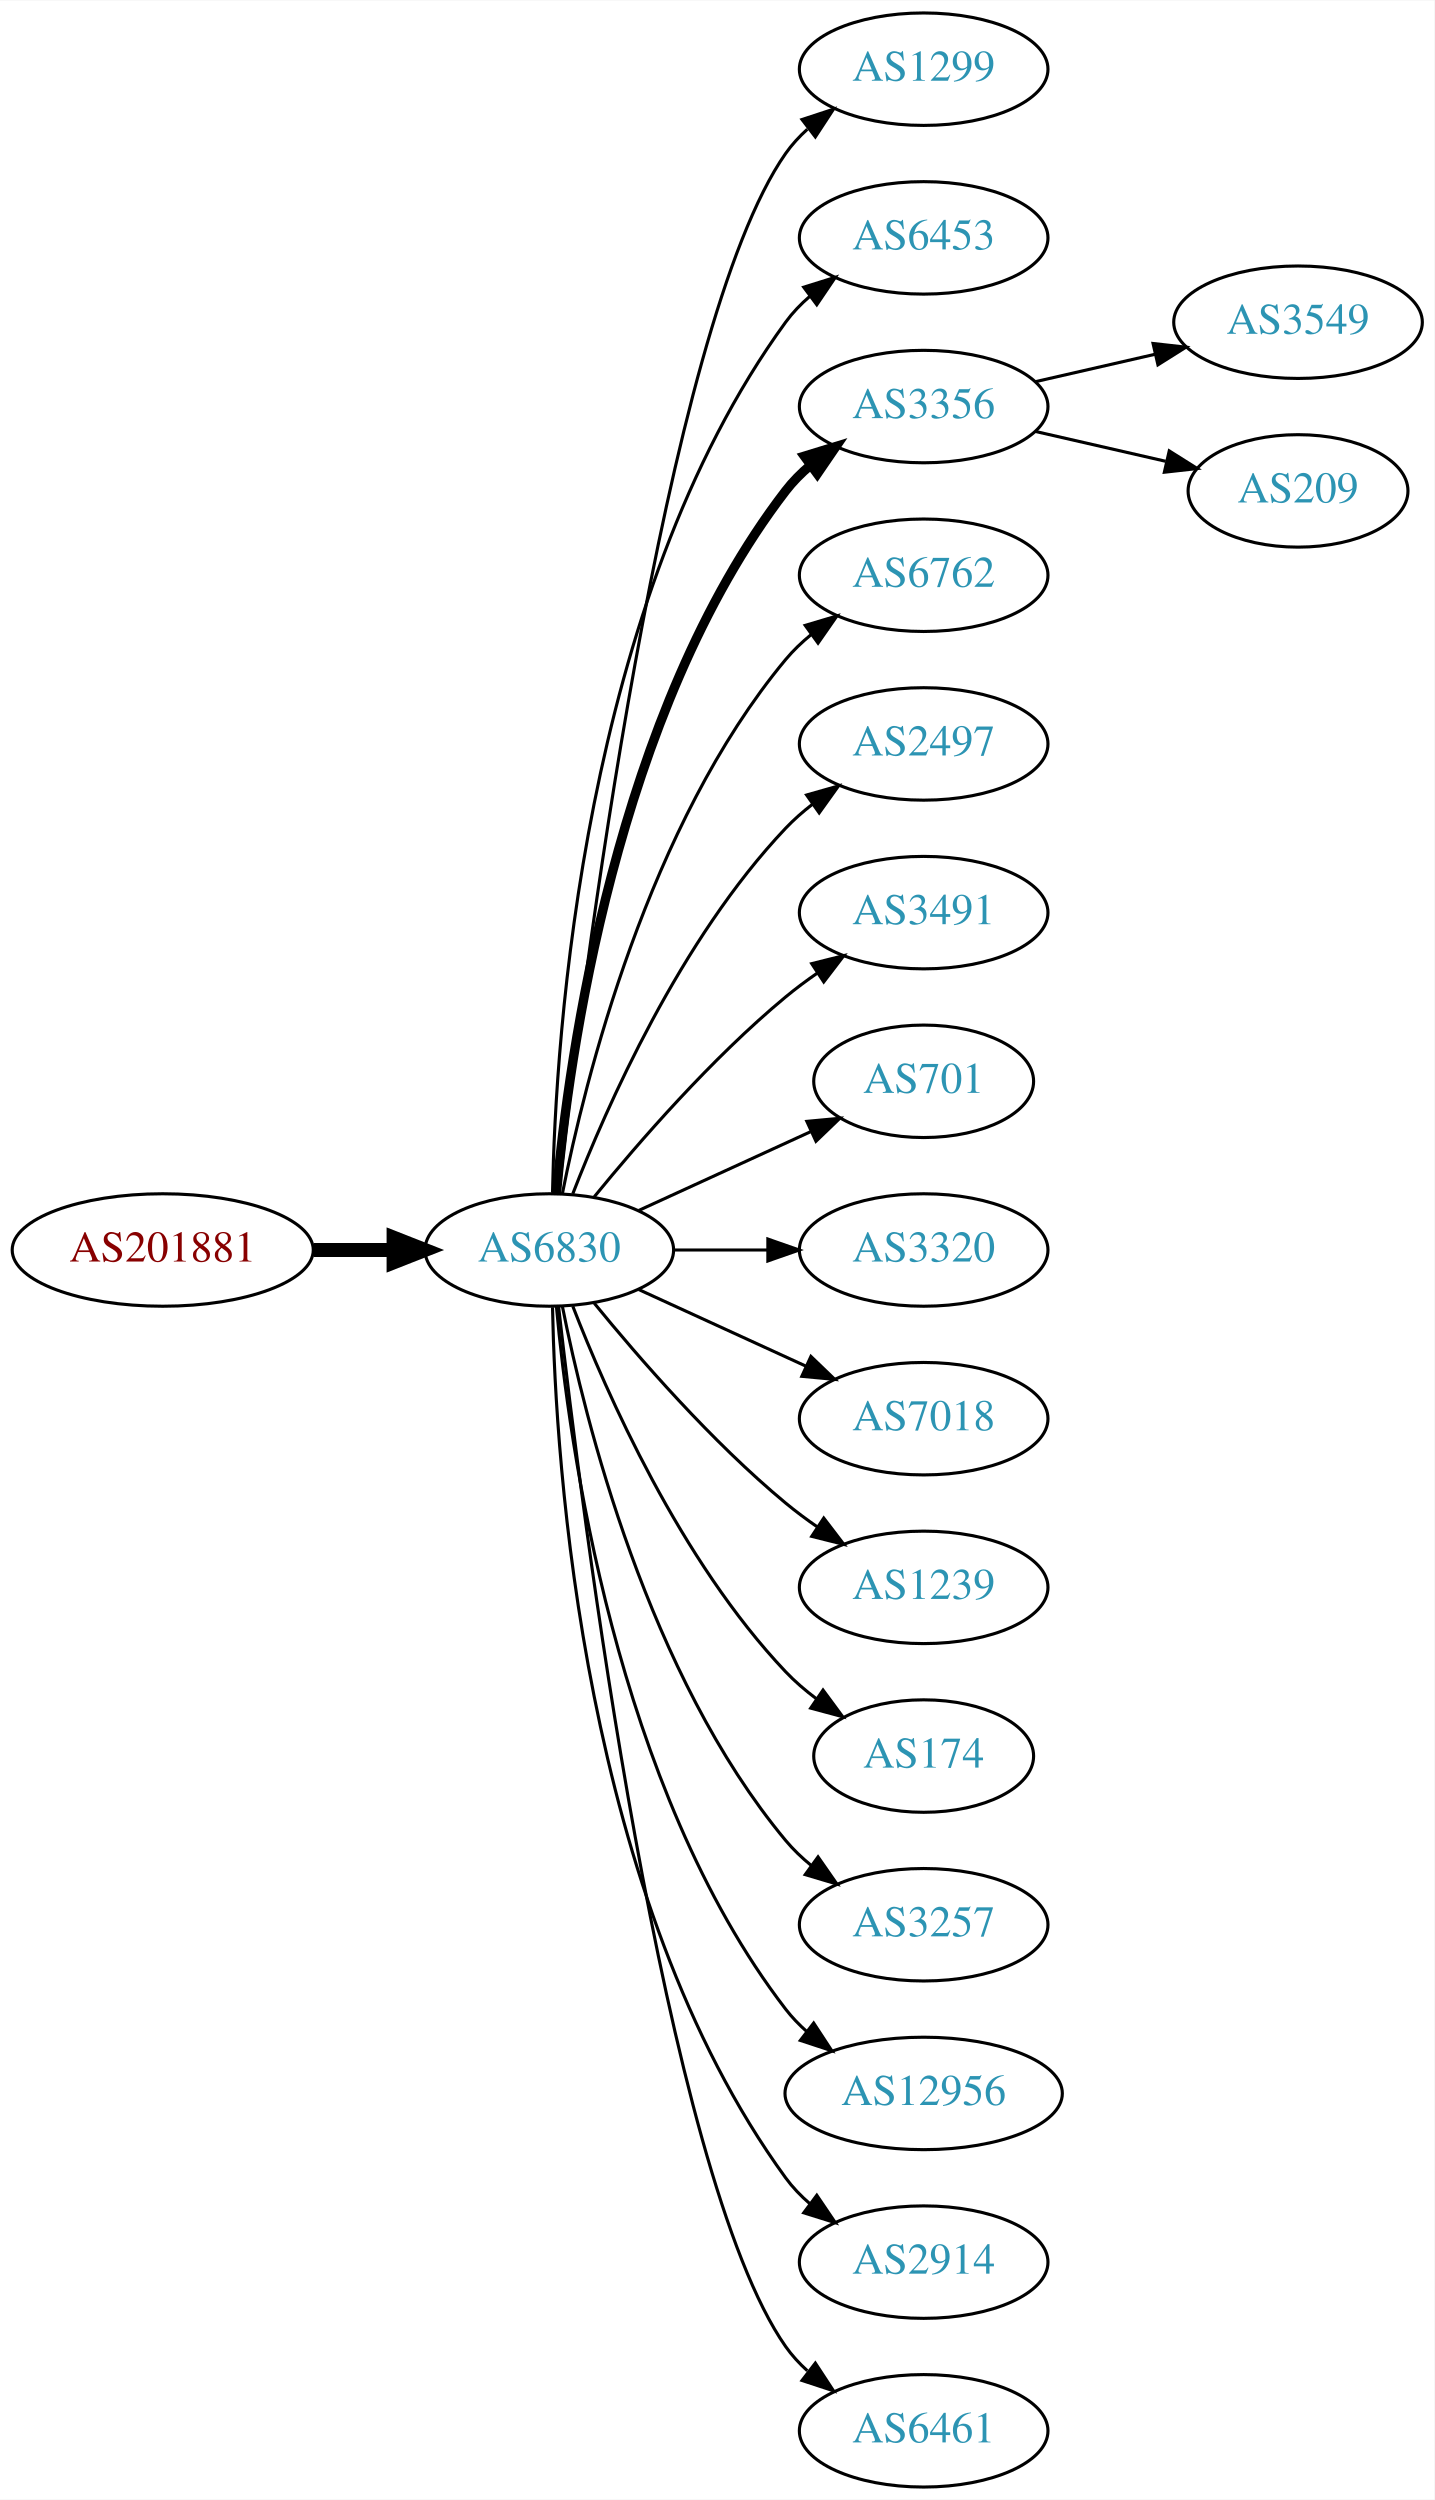
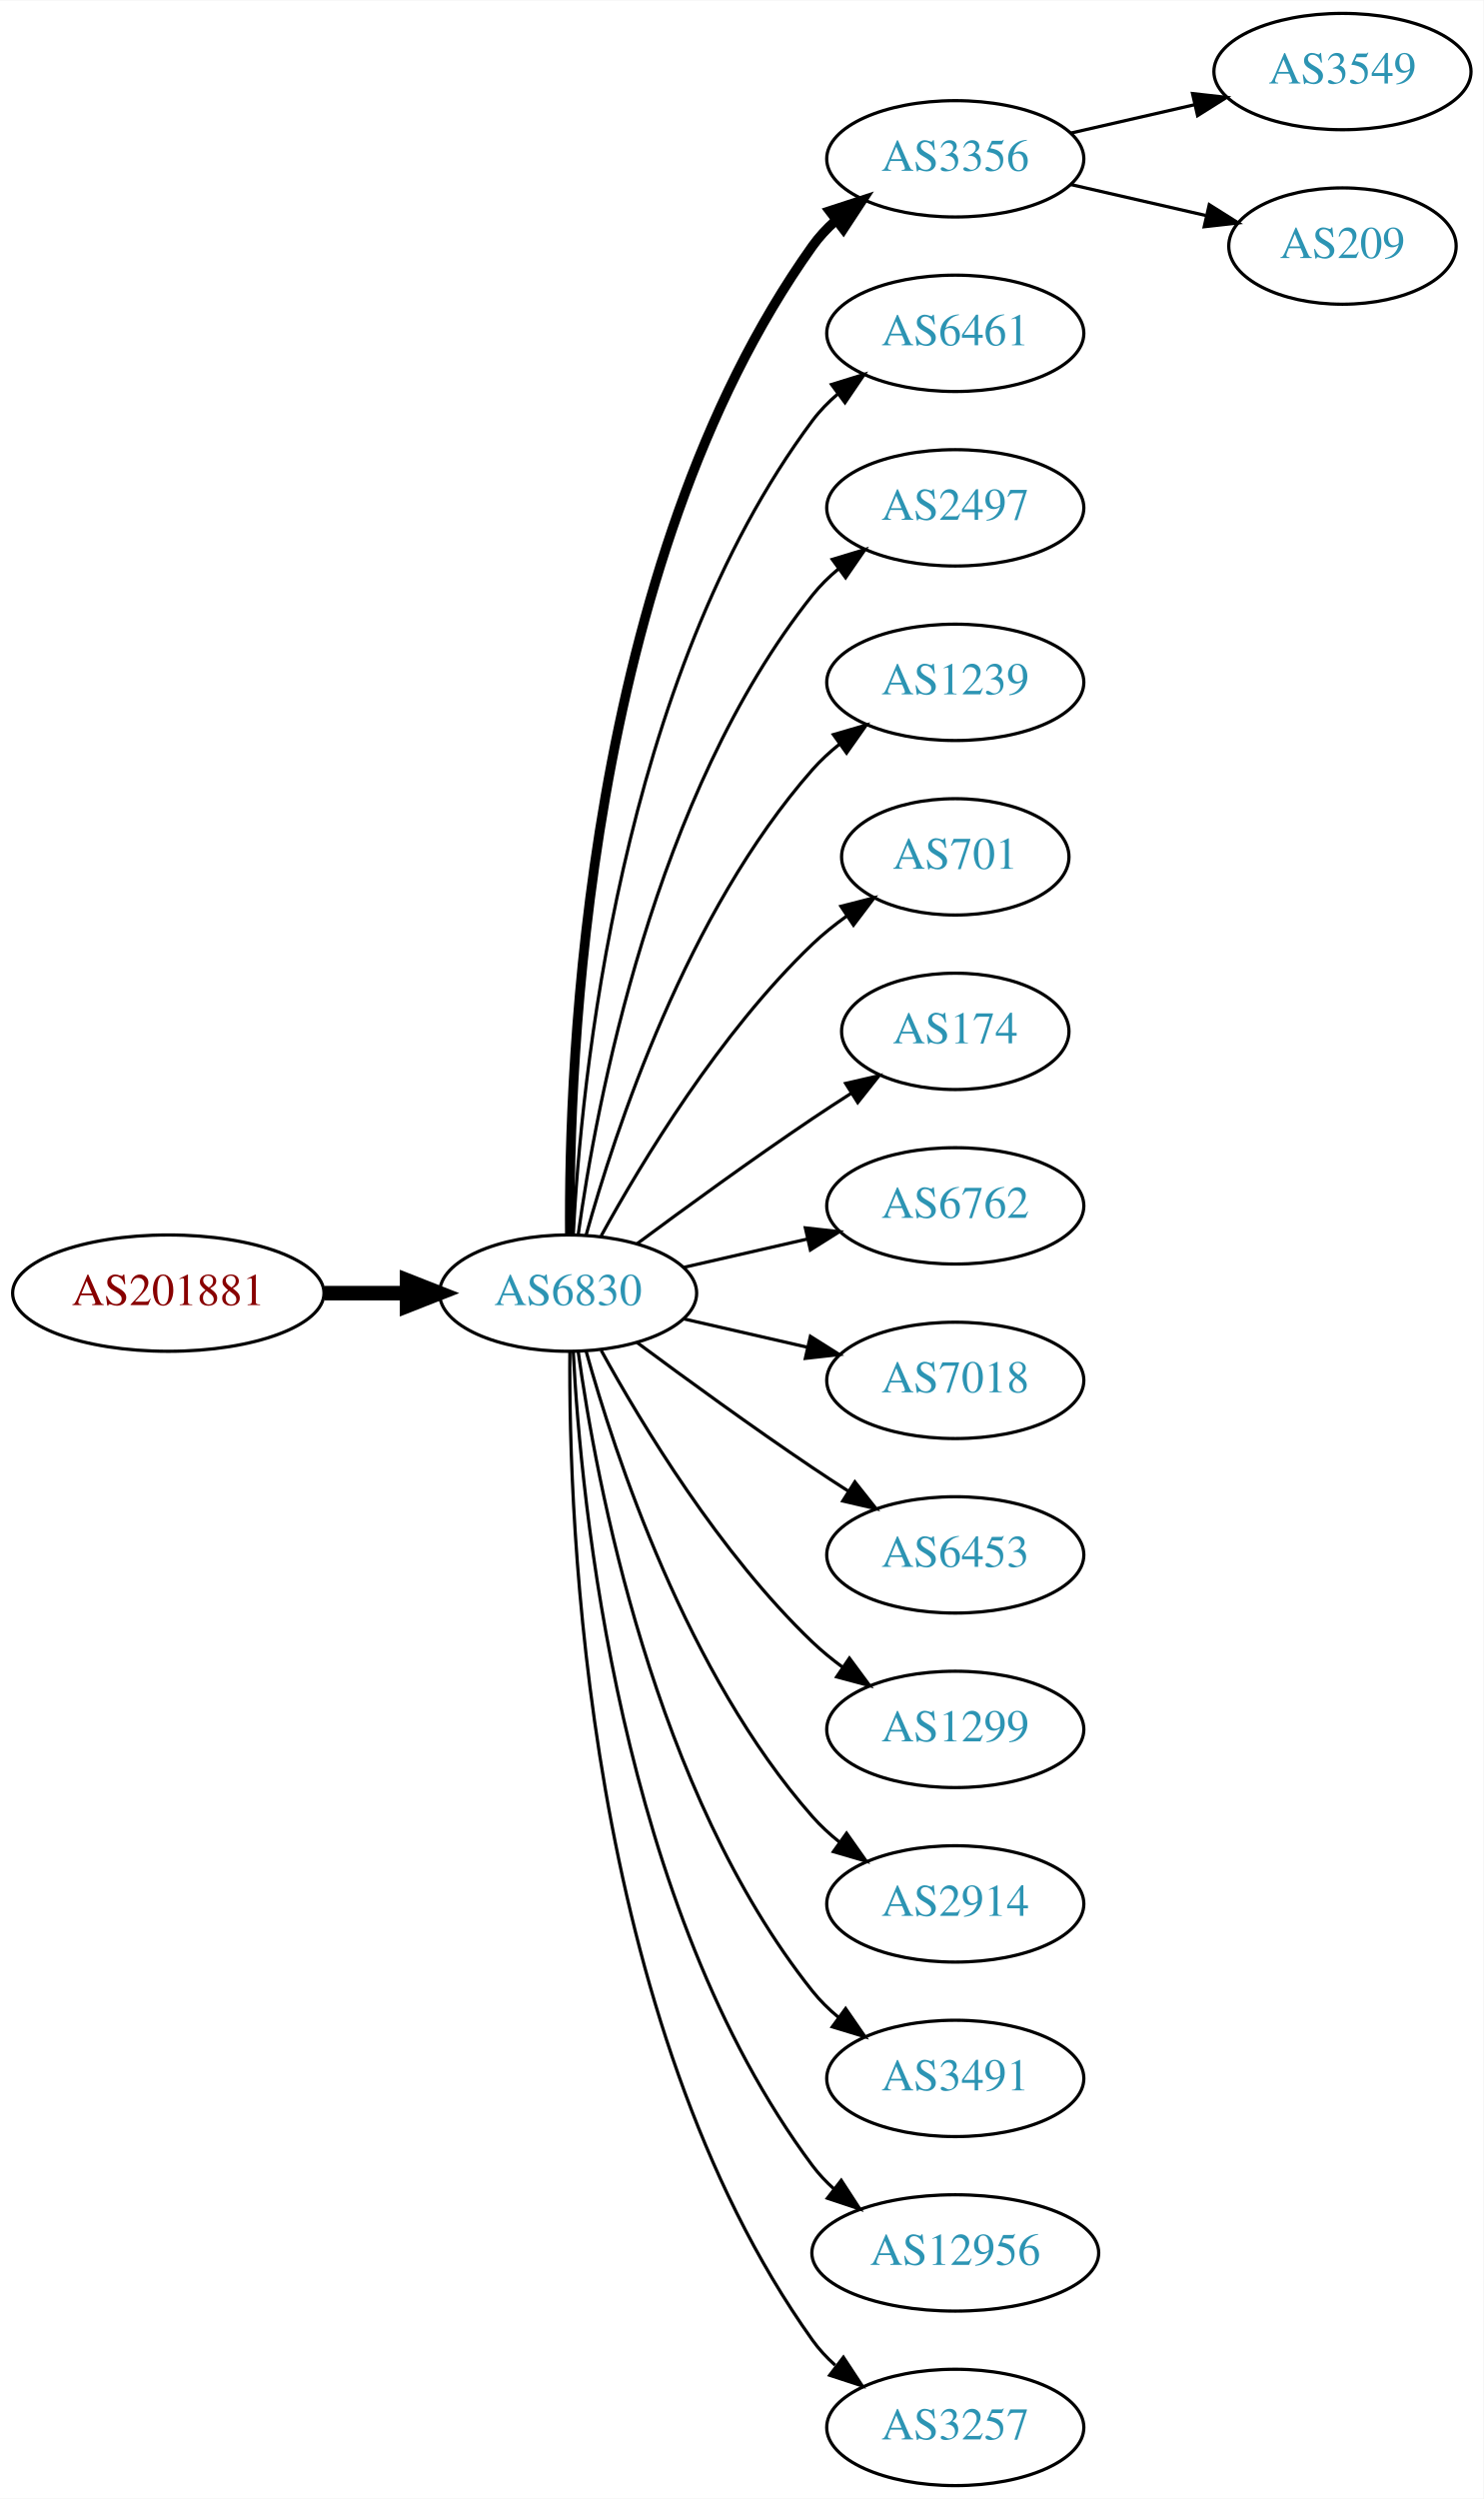
- <svg xmlns="http://www.w3.org/2000/svg" xmlns:xlink="http://www.w3.org/1999/xlink" width="459pt" height="800pt" viewBox="0.00 0.00 459.17 800.00">
-   <g id="graph0" class="graph" transform="scale(1 1) rotate(0) translate(4 796)">
-     <polygon fill="white" stroke="none" points="-4,4 -4,-796 455.17,-796 455.17,4 -4,4" />
+ <svg xmlns="http://www.w3.org/2000/svg" xmlns:xlink="http://www.w3.org/1999/xlink" width="459pt" height="773pt" viewBox="0.00 0.00 459.17 773.00">
+   <g id="graph0" class="graph" transform="scale(1 1) rotate(0) translate(4 769)">
+     <polygon fill="white" stroke="none" points="-4,4 -4,-769 455.17,-769 455.17,4 -4,4" />
    <g id="node1" class="node">
      <g id="a_node1">
        <a xlink:href="/asn/201881" xlink:title="AS201881 ~ Martin Reisenhofer [AT]">
-           <ellipse fill="#ffffff" stroke="black" cx="48.096" cy="-396" rx="48.192" ry="18" />
-           <text text-anchor="middle" x="48.096" y="-392.3" font-family="Times,serif" font-size="14.00" fill="#880000">AS201881</text>
+           <ellipse fill="#ffffff" stroke="black" cx="48.096" cy="-369" rx="48.192" ry="18" />
+           <text text-anchor="middle" x="48.096" y="-365.3" font-family="Times,serif" font-size="14.00" fill="#880000">AS201881</text>
        </a>
      </g>
    </g>
    <g id="node2" class="node">
      <g id="a_node2">
        <a xlink:href="/asn/6830" xlink:title="AS6830 ~ LibertyGlobal [AT]">
-           <ellipse fill="#ffffff" stroke="black" cx="171.838" cy="-396" rx="39.794" ry="18" />
-           <text text-anchor="middle" x="171.838" y="-392.3" font-family="Times,serif" font-size="14.00" fill="#2c94b3">AS6830</text>
+           <ellipse fill="#ffffff" stroke="black" cx="171.838" cy="-369" rx="39.794" ry="18" />
+           <text text-anchor="middle" x="171.838" y="-365.3" font-family="Times,serif" font-size="14.00" fill="#2c94b3">AS6830</text>
        </a>
      </g>
    </g>
    <g id="edge1" class="edge">
-       <path fill="none" stroke="black" stroke-width="4.5" d="M96.513,-396C104.867,-396 113.577,-396 121.969,-396" />
-       <polygon fill="black" stroke="black" stroke-width="4.5" points="122.004,-399.938 132.004,-396 122.004,-392.063 122.004,-399.938" />
+       <path fill="none" stroke="black" stroke-width="4.5" d="M96.513,-369C104.867,-369 113.577,-369 121.969,-369" />
+       <polygon fill="black" stroke="black" stroke-width="4.5" points="122.004,-372.938 132.004,-369 122.004,-365.063 122.004,-372.938" />
    </g>
    <g id="node3" class="node">
      <g id="a_node3">
-         <a xlink:href="/asn/1299" xlink:title="AS1299 ~ Telia Carrier [EU]">
-           <ellipse fill="#ffffff" stroke="black" cx="291.681" cy="-774" rx="39.794" ry="18" />
-           <text text-anchor="middle" x="291.681" y="-770.3" font-family="Times,serif" font-size="14.00" fill="#2c94b3">AS1299</text>
+         <a xlink:href="/asn/3356" xlink:title="AS3356 ~ Level 3 Parent, LLC [US]">
+           <ellipse fill="#ffffff" stroke="black" cx="291.681" cy="-720" rx="39.794" ry="18" />
+           <text text-anchor="middle" x="291.681" y="-716.3" font-family="Times,serif" font-size="14.00" fill="#2c94b3">AS3356</text>
        </a>
      </g>
    </g>
    <g id="edge2" class="edge">
-       <path fill="none" stroke="black" d="M174.808,-414.101C182.036,-477.928 208.714,-691.628 247.484,-747 249.463,-749.825 251.841,-752.416 254.451,-754.779" />
-       <polygon fill="black" stroke="black" points="252.744,-757.881 262.81,-761.188 257.003,-752.326 252.744,-757.881" />
+       <path fill="none" stroke="black" stroke-width="3" d="M172.387,-387.063C171.967,-439.503 177.121,-594.293 247.484,-693 249.486,-695.809 251.881,-698.388 254.502,-700.743" />
+       <polygon fill="black" stroke="black" stroke-width="3" points="252.807,-703.852 262.879,-707.139 257.055,-698.288 252.807,-703.852" />
    </g>
    <g id="node4" class="node">
      <g id="a_node4">
-         <a xlink:href="/asn/6453" xlink:title="AS6453 ~ TATA COMMUNICATIONS (AMERICA) INC [US]">
-           <ellipse fill="#ffffff" stroke="black" cx="291.681" cy="-720" rx="39.794" ry="18" />
-           <text text-anchor="middle" x="291.681" y="-716.3" font-family="Times,serif" font-size="14.00" fill="#2c94b3">AS6453</text>
+         <a xlink:href="/asn/6461" xlink:title="AS6461 ~ Zayo Bandwidth [US]">
+           <ellipse fill="#ffffff" stroke="black" cx="291.681" cy="-666" rx="39.794" ry="18" />
+           <text text-anchor="middle" x="291.681" y="-662.3" font-family="Times,serif" font-size="14.00" fill="#2c94b3">AS6461</text>
        </a>
      </g>
    </g>
    <g id="edge3" class="edge">
-       <path fill="none" stroke="black" d="M172.87,-414.337C173.843,-464.079 182.562,-603.806 247.484,-693 249.696,-696.039 252.364,-698.813 255.276,-701.326" />
-       <polygon fill="black" stroke="black" points="253.294,-704.214 263.407,-707.373 257.471,-698.597 253.294,-704.214" />
+       <path fill="none" stroke="black" d="M173.43,-387.023C175.806,-433.412 187.724,-558.893 247.484,-639 249.732,-642.013 252.424,-644.769 255.35,-647.272" />
+       <polygon fill="black" stroke="black" points="253.381,-650.169 263.502,-653.303 257.545,-644.542 253.381,-650.169" />
    </g>
    <g id="node5" class="node">
      <g id="a_node5">
-         <a xlink:href="/asn/3356" xlink:title="AS3356 ~ Level 3 Parent, LLC [US]">
-           <ellipse fill="#ffffff" stroke="black" cx="291.681" cy="-666" rx="39.794" ry="18" />
-           <text text-anchor="middle" x="291.681" y="-662.3" font-family="Times,serif" font-size="14.00" fill="#2c94b3">AS3356</text>
+         <a xlink:href="/asn/2497" xlink:title="AS2497 ~ Internet Initiative Japan Inc. [JP]">
+           <ellipse fill="#ffffff" stroke="black" cx="291.681" cy="-612" rx="39.794" ry="18" />
+           <text text-anchor="middle" x="291.681" y="-608.3" font-family="Times,serif" font-size="14.00" fill="#2c94b3">AS2497</text>
        </a>
      </g>
    </g>
    <g id="edge4" class="edge">
-       <path fill="none" stroke="black" stroke-width="3" d="M174.122,-414.117C178.02,-457.332 193.037,-568.131 247.484,-639 249.774,-641.981 252.494,-644.716 255.439,-647.205" />
-       <polygon fill="black" stroke="black" stroke-width="3" points="253.485,-650.113 263.615,-653.218 257.633,-644.473 253.485,-650.113" />
+       <path fill="none" stroke="black" d="M174.977,-387.17C180.477,-426.974 198.303,-523.233 247.484,-585 249.826,-587.94 252.58,-590.649 255.546,-593.121" />
+       <polygon fill="black" stroke="black" points="253.611,-596.042 263.752,-599.11 257.738,-590.388 253.611,-596.042" />
    </g>
    <g id="node6" class="node">
      <g id="a_node6">
-         <a xlink:href="/asn/6762" xlink:title="AS6762 ~ TELECOM ITALIA SPARKLE S.p.A. [IT]">
-           <ellipse fill="#ffffff" stroke="black" cx="291.681" cy="-612" rx="39.794" ry="18" />
-           <text text-anchor="middle" x="291.681" y="-608.3" font-family="Times,serif" font-size="14.00" fill="#2c94b3">AS6762</text>
+         <a xlink:href="/asn/1239" xlink:title="AS1239 ~ Sprint [US]">
+           <ellipse fill="#ffffff" stroke="black" cx="291.681" cy="-558" rx="39.794" ry="18" />
+           <text text-anchor="middle" x="291.681" y="-554.3" font-family="Times,serif" font-size="14.00" fill="#2c94b3">AS1239</text>
        </a>
      </g>
    </g>
    <g id="edge5" class="edge">
-       <path fill="none" stroke="black" d="M176.037,-414.073C183.2,-450.141 203.474,-532.125 247.484,-585 249.889,-587.889 252.686,-590.563 255.678,-593.013" />
-       <polygon fill="black" stroke="black" points="253.766,-595.95 263.921,-598.973 257.868,-590.277 253.766,-595.95" />
+       <path fill="none" stroke="black" d="M177.411,-386.946C186.317,-418.995 208.601,-486.842 247.484,-531 249.968,-533.821 252.818,-536.449 255.844,-538.871" />
+       <polygon fill="black" stroke="black" points="253.961,-541.828 264.133,-544.791 258.029,-536.131 253.961,-541.828" />
    </g>
    <g id="node7" class="node">
      <g id="a_node7">
-         <a xlink:href="/asn/2497" xlink:title="AS2497 ~ Internet Initiative Japan Inc. [JP]">
-           <ellipse fill="#ffffff" stroke="black" cx="291.681" cy="-558" rx="39.794" ry="18" />
-           <text text-anchor="middle" x="291.681" y="-554.3" font-family="Times,serif" font-size="14.00" fill="#2c94b3">AS2497</text>
+         <a xlink:href="/asn/701" xlink:title="AS701 ~ UUNET [US]">
+           <ellipse fill="#ffffff" stroke="black" cx="291.681" cy="-504" rx="35.194" ry="18" />
+           <text text-anchor="middle" x="291.681" y="-500.3" font-family="Times,serif" font-size="14.00" fill="#2c94b3">AS701</text>
        </a>
      </g>
    </g>
    <g id="edge6" class="edge">
-       <path fill="none" stroke="black" d="M179.361,-413.994C190.112,-441.728 213.769,-495.429 247.484,-531 250.07,-533.728 252.988,-536.294 256.056,-538.677" />
-       <polygon fill="black" stroke="black" points="254.21,-541.658 264.404,-544.543 258.234,-535.93 254.21,-541.658" />
+       <path fill="none" stroke="black" d="M182.079,-386.713C194.625,-409.561 218.802,-449.611 247.484,-477 250.738,-480.107 254.405,-483.046 258.192,-485.76" />
+       <polygon fill="black" stroke="black" points="256.294,-488.701 266.56,-491.322 260.169,-482.872 256.294,-488.701" />
    </g>
    <g id="node8" class="node">
      <g id="a_node8">
-         <a xlink:href="/asn/3491" xlink:title="AS3491 ~ PCCW Global, Inc. [US]">
-           <ellipse fill="#ffffff" stroke="black" cx="291.681" cy="-504" rx="39.794" ry="18" />
-           <text text-anchor="middle" x="291.681" y="-500.3" font-family="Times,serif" font-size="14.00" fill="#2c94b3">AS3491</text>
+         <a xlink:href="/asn/174" xlink:title="AS174 ~ Cogent Communications [US]">
+           <ellipse fill="#ffffff" stroke="black" cx="291.681" cy="-450" rx="35.194" ry="18" />
+           <text text-anchor="middle" x="291.681" y="-446.3" font-family="Times,serif" font-size="14.00" fill="#2c94b3">AS174</text>
        </a>
      </g>
    </g>
    <g id="edge7" class="edge">
-       <path fill="none" stroke="black" d="M186.257,-413.065C200.372,-430.375 223.786,-457.345 247.484,-477 250.701,-479.668 254.201,-482.27 257.772,-484.741" />
-       <polygon fill="black" stroke="black" points="255.85,-487.666 266.128,-490.236 259.695,-481.817 255.85,-487.666" />
+       <path fill="none" stroke="black" d="M193.168,-384.277C208.031,-395.304 228.775,-410.407 247.484,-423 251.302,-425.569 255.352,-428.21 259.382,-430.786" />
+       <polygon fill="black" stroke="black" points="257.751,-433.895 268.076,-436.271 261.486,-427.975 257.751,-433.895" />
    </g>
    <g id="node9" class="node">
      <g id="a_node9">
-         <a xlink:href="/asn/701" xlink:title="AS701 ~ UUNET [US]">
-           <ellipse fill="#ffffff" stroke="black" cx="291.681" cy="-450" rx="35.194" ry="18" />
-           <text text-anchor="middle" x="291.681" y="-446.3" font-family="Times,serif" font-size="14.00" fill="#2c94b3">AS701</text>
+         <a xlink:href="/asn/6762" xlink:title="AS6762 ~ TELECOM ITALIA SPARKLE S.p.A. [IT]">
+           <ellipse fill="#ffffff" stroke="black" cx="291.681" cy="-396" rx="39.794" ry="18" />
+           <text text-anchor="middle" x="291.681" y="-392.3" font-family="Times,serif" font-size="14.00" fill="#2c94b3">AS6762</text>
        </a>
      </g>
    </g>
    <g id="edge8" class="edge">
-       <path fill="none" stroke="black" d="M200.467,-408.661C216.883,-416.183 237.865,-425.798 255.461,-433.861" />
-       <polygon fill="black" stroke="black" points="254.29,-437.174 264.839,-438.158 257.206,-430.811 254.29,-437.174" />
+       <path fill="none" stroke="black" d="M207.557,-376.955C219.557,-379.704 233.178,-382.825 245.871,-385.733" />
+       <polygon fill="black" stroke="black" points="245.273,-389.187 255.802,-388.009 246.836,-382.364 245.273,-389.187" />
    </g>
    <g id="node10" class="node">
      <g id="a_node10">
-         <a xlink:href="/asn/3320" xlink:title="AS3320 ~ DTAG [DE]">
-           <ellipse fill="#ffffff" stroke="black" cx="291.681" cy="-396" rx="39.794" ry="18" />
-           <text text-anchor="middle" x="291.681" y="-392.3" font-family="Times,serif" font-size="14.00" fill="#2c94b3">AS3320</text>
-         </a>
-       </g>
-     </g>
-     <g id="edge9" class="edge">
-       <path fill="none" stroke="black" d="M211.751,-396C221.304,-396 231.654,-396 241.616,-396" />
-       <polygon fill="black" stroke="black" points="241.809,-399.5 251.809,-396 241.809,-392.5 241.809,-399.5" />
-     </g>
-     <g id="node11" class="node">
-       <g id="a_node11">
        <a xlink:href="/asn/7018" xlink:title="AS7018 ~ AT&amp;T Services, Inc. [US]">
          <ellipse fill="#ffffff" stroke="black" cx="291.681" cy="-342" rx="39.794" ry="18" />
          <text text-anchor="middle" x="291.681" y="-338.3" font-family="Times,serif" font-size="14.00" fill="#2c94b3">AS7018</text>
        </a>
      </g>
    </g>
+     <g id="edge9" class="edge">
+       <path fill="none" stroke="black" d="M207.557,-361.045C219.557,-358.296 233.178,-355.175 245.871,-352.267" />
+       <polygon fill="black" stroke="black" points="246.836,-355.636 255.802,-349.991 245.273,-348.813 246.836,-355.636" />
+     </g>
+     <g id="node11" class="node">
+       <g id="a_node11">
+         <a xlink:href="/asn/6453" xlink:title="AS6453 ~ TATA COMMUNICATIONS (AMERICA) INC [US]">
+           <ellipse fill="#ffffff" stroke="black" cx="291.681" cy="-288" rx="39.794" ry="18" />
+           <text text-anchor="middle" x="291.681" y="-284.3" font-family="Times,serif" font-size="14.00" fill="#2c94b3">AS6453</text>
+         </a>
+       </g>
+     </g>
    <g id="edge10" class="edge">
-       <path fill="none" stroke="black" d="M200.467,-383.339C216.424,-376.027 236.694,-366.739 253.977,-358.819" />
-       <polygon fill="black" stroke="black" points="255.592,-361.929 263.225,-354.581 252.676,-355.565 255.592,-361.929" />
+       <path fill="none" stroke="black" d="M193.168,-353.723C208.031,-342.696 228.775,-327.593 247.484,-315 251.033,-312.611 254.784,-310.161 258.532,-307.758" />
+       <polygon fill="black" stroke="black" points="260.6,-310.591 267.181,-302.288 256.858,-304.675 260.6,-310.591" />
    </g>
    <g id="node12" class="node">
      <g id="a_node12">
-         <a xlink:href="/asn/1239" xlink:title="AS1239 ~ Sprint [US]">
-           <ellipse fill="#ffffff" stroke="black" cx="291.681" cy="-288" rx="39.794" ry="18" />
-           <text text-anchor="middle" x="291.681" y="-284.3" font-family="Times,serif" font-size="14.00" fill="#2c94b3">AS1239</text>
+         <a xlink:href="/asn/1299" xlink:title="AS1299 ~ Telia Carrier [EU]">
+           <ellipse fill="#ffffff" stroke="black" cx="291.681" cy="-234" rx="39.794" ry="18" />
+           <text text-anchor="middle" x="291.681" y="-230.3" font-family="Times,serif" font-size="14.00" fill="#2c94b3">AS1299</text>
        </a>
      </g>
    </g>
    <g id="edge11" class="edge">
-       <path fill="none" stroke="black" d="M186.257,-378.935C200.372,-361.625 223.786,-334.655 247.484,-315 250.701,-312.332 254.201,-309.73 257.772,-307.259" />
-       <polygon fill="black" stroke="black" points="259.695,-310.183 266.128,-301.764 255.85,-304.334 259.695,-310.183" />
+       <path fill="none" stroke="black" d="M182.079,-351.287C194.625,-328.439 218.802,-288.389 247.484,-261 250.353,-258.261 253.542,-255.653 256.851,-253.215" />
+       <polygon fill="black" stroke="black" points="258.914,-256.044 265.21,-247.523 254.974,-250.258 258.914,-256.044" />
    </g>
    <g id="node13" class="node">
      <g id="a_node13">
-         <a xlink:href="/asn/174" xlink:title="AS174 ~ Cogent Communications [US]">
-           <ellipse fill="#ffffff" stroke="black" cx="291.681" cy="-234" rx="35.194" ry="18" />
-           <text text-anchor="middle" x="291.681" y="-230.3" font-family="Times,serif" font-size="14.00" fill="#2c94b3">AS174</text>
+         <a xlink:href="/asn/2914" xlink:title="AS2914 ~ NTT America, Inc. [US]">
+           <ellipse fill="#ffffff" stroke="black" cx="291.681" cy="-180" rx="39.794" ry="18" />
+           <text text-anchor="middle" x="291.681" y="-176.3" font-family="Times,serif" font-size="14.00" fill="#2c94b3">AS2914</text>
        </a>
      </g>
    </g>
    <g id="edge12" class="edge">
-       <path fill="none" stroke="black" d="M179.361,-378.006C190.112,-350.272 213.769,-296.571 247.484,-261 250.427,-257.895 253.801,-254.999 257.336,-252.345" />
-       <polygon fill="black" stroke="black" points="259.466,-255.129 265.755,-246.603 255.522,-249.346 259.466,-255.129" />
+       <path fill="none" stroke="black" d="M177.411,-351.054C186.317,-319.005 208.601,-251.158 247.484,-207 249.968,-204.179 252.818,-201.551 255.844,-199.129" />
+       <polygon fill="black" stroke="black" points="258.029,-201.869 264.133,-193.209 253.961,-196.172 258.029,-201.869" />
    </g>
    <g id="node14" class="node">
      <g id="a_node14">
-         <a xlink:href="/asn/3257" xlink:title="AS3257 ~ GTT [DE]">
-           <ellipse fill="#ffffff" stroke="black" cx="291.681" cy="-180" rx="39.794" ry="18" />
-           <text text-anchor="middle" x="291.681" y="-176.3" font-family="Times,serif" font-size="14.00" fill="#2c94b3">AS3257</text>
+         <a xlink:href="/asn/3491" xlink:title="AS3491 ~ PCCW Global, Inc. [US]">
+           <ellipse fill="#ffffff" stroke="black" cx="291.681" cy="-126" rx="39.794" ry="18" />
+           <text text-anchor="middle" x="291.681" y="-122.3" font-family="Times,serif" font-size="14.00" fill="#2c94b3">AS3491</text>
        </a>
      </g>
    </g>
    <g id="edge13" class="edge">
-       <path fill="none" stroke="black" d="M176.037,-377.927C183.2,-341.859 203.474,-259.875 247.484,-207 249.889,-204.111 252.686,-201.437 255.678,-198.987" />
-       <polygon fill="black" stroke="black" points="257.868,-201.723 263.921,-193.027 253.766,-196.05 257.868,-201.723" />
+       <path fill="none" stroke="black" d="M174.977,-350.83C180.477,-311.026 198.303,-214.767 247.484,-153 249.826,-150.06 252.58,-147.351 255.546,-144.879" />
+       <polygon fill="black" stroke="black" points="257.738,-147.612 263.752,-138.89 253.611,-141.958 257.738,-147.612" />
    </g>
    <g id="node15" class="node">
      <g id="a_node15">
        <a xlink:href="/asn/12956" xlink:title="AS12956 ~ TELXIUS [ES]">
-           <ellipse fill="#ffffff" stroke="black" cx="291.681" cy="-126" rx="44.393" ry="18" />
-           <text text-anchor="middle" x="291.681" y="-122.3" font-family="Times,serif" font-size="14.00" fill="#2c94b3">AS12956</text>
+           <ellipse fill="#ffffff" stroke="black" cx="291.681" cy="-72" rx="44.393" ry="18" />
+           <text text-anchor="middle" x="291.681" y="-68.3" font-family="Times,serif" font-size="14.00" fill="#2c94b3">AS12956</text>
        </a>
      </g>
    </g>
    <g id="edge14" class="edge">
-       <path fill="none" stroke="black" d="M174.122,-377.883C178.02,-334.668 193.037,-223.869 247.484,-153 249.478,-150.405 251.798,-147.996 254.307,-145.774" />
-       <polygon fill="black" stroke="black" points="256.466,-148.53 262.271,-139.667 252.206,-142.975 256.466,-148.53" />
+       <path fill="none" stroke="black" d="M173.43,-350.977C175.806,-304.588 187.724,-179.107 247.484,-99 249.441,-96.377 251.734,-93.949 254.226,-91.713" />
+       <polygon fill="black" stroke="black" points="256.387,-94.466 262.159,-85.582 252.107,-88.928 256.387,-94.466" />
    </g>
    <g id="node16" class="node">
      <g id="a_node16">
-         <a xlink:href="/asn/2914" xlink:title="AS2914 ~ NTT America, Inc. [US]">
-           <ellipse fill="#ffffff" stroke="black" cx="291.681" cy="-72" rx="39.794" ry="18" />
-           <text text-anchor="middle" x="291.681" y="-68.3" font-family="Times,serif" font-size="14.00" fill="#2c94b3">AS2914</text>
+         <a xlink:href="/asn/3257" xlink:title="AS3257 ~ GTT [DE]">
+           <ellipse fill="#ffffff" stroke="black" cx="291.681" cy="-18" rx="39.794" ry="18" />
+           <text text-anchor="middle" x="291.681" y="-14.3" font-family="Times,serif" font-size="14.00" fill="#2c94b3">AS3257</text>
        </a>
      </g>
    </g>
    <g id="edge15" class="edge">
-       <path fill="none" stroke="black" d="M172.87,-377.663C173.843,-327.921 182.562,-188.194 247.484,-99 249.696,-95.961 252.364,-93.187 255.276,-90.674" />
-       <polygon fill="black" stroke="black" points="257.471,-93.403 263.407,-84.627 253.294,-87.786 257.471,-93.403" />
+       <path fill="none" stroke="black" d="M172.387,-350.937C171.967,-298.497 177.121,-143.707 247.484,-45 249.486,-42.191 251.881,-39.612 254.502,-37.257" />
+       <polygon fill="black" stroke="black" points="257.055,-39.712 262.879,-30.861 252.807,-34.148 257.055,-39.712" />
    </g>
    <g id="node17" class="node">
      <g id="a_node17">
-         <a xlink:href="/asn/6461" xlink:title="AS6461 ~ Zayo Bandwidth [US]">
-           <ellipse fill="#ffffff" stroke="black" cx="291.681" cy="-18" rx="39.794" ry="18" />
-           <text text-anchor="middle" x="291.681" y="-14.3" font-family="Times,serif" font-size="14.00" fill="#2c94b3">AS6461</text>
+         <a xlink:href="/asn/3549" xlink:title="AS3549 ~ Level 3 Parent, LLC [US]">
+           <ellipse fill="#ffffff" stroke="black" cx="411.523" cy="-747" rx="39.794" ry="18" />
+           <text text-anchor="middle" x="411.523" y="-743.3" font-family="Times,serif" font-size="14.00" fill="#2c94b3">AS3549</text>
        </a>
      </g>
    </g>
    <g id="edge16" class="edge">
-       <path fill="none" stroke="black" d="M174.808,-377.899C182.036,-314.072 208.714,-100.372 247.484,-45 249.463,-42.175 251.841,-39.584 254.451,-37.221" />
-       <polygon fill="black" stroke="black" points="257.003,-39.674 262.81,-30.812 252.744,-34.119 257.003,-39.674" />
+       <path fill="none" stroke="black" d="M327.4,-727.955C339.4,-730.704 353.021,-733.825 365.713,-736.733" />
+       <polygon fill="black" stroke="black" points="365.116,-740.187 375.645,-739.009 366.679,-733.364 365.116,-740.187" />
    </g>
    <g id="node18" class="node">
      <g id="a_node18">
-         <a xlink:href="/asn/3549" xlink:title="AS3549 ~ Level 3 Parent, LLC [US]">
-           <ellipse fill="#ffffff" stroke="black" cx="411.523" cy="-693" rx="39.794" ry="18" />
-           <text text-anchor="middle" x="411.523" y="-689.3" font-family="Times,serif" font-size="14.00" fill="#2c94b3">AS3549</text>
+         <a xlink:href="/asn/209" xlink:title="AS209 ~ CenturyLink Communications, LLC [US]">
+           <ellipse fill="#ffffff" stroke="black" cx="411.523" cy="-693" rx="35.194" ry="18" />
+           <text text-anchor="middle" x="411.523" y="-689.3" font-family="Times,serif" font-size="14.00" fill="#2c94b3">AS209</text>
        </a>
      </g>
    </g>
    <g id="edge17" class="edge">
-       <path fill="none" stroke="black" d="M327.4,-673.955C339.4,-676.704 353.021,-679.825 365.713,-682.733" />
-       <polygon fill="black" stroke="black" points="365.116,-686.187 375.645,-685.009 366.679,-679.364 365.116,-686.187" />
-     </g>
-     <g id="node19" class="node">
-       <g id="a_node19">
-         <a xlink:href="/asn/209" xlink:title="AS209 ~ CenturyLink Communications, LLC [US]">
-           <ellipse fill="#ffffff" stroke="black" cx="411.523" cy="-639" rx="35.194" ry="18" />
-           <text text-anchor="middle" x="411.523" y="-635.3" font-family="Times,serif" font-size="14.00" fill="#2c94b3">AS209</text>
-         </a>
-       </g>
-     </g>
-     <g id="edge18" class="edge">
-       <path fill="none" stroke="black" d="M327.4,-658.045C340.492,-655.045 355.514,-651.604 369.155,-648.478" />
-       <polygon fill="black" stroke="black" points="370.297,-651.807 379.262,-646.162 368.733,-644.984 370.297,-651.807" />
+       <path fill="none" stroke="black" d="M327.4,-712.045C340.492,-709.045 355.514,-705.604 369.155,-702.478" />
+       <polygon fill="black" stroke="black" points="370.297,-705.807 379.262,-700.162 368.733,-698.984 370.297,-705.807" />
    </g>
  </g>
</svg>
